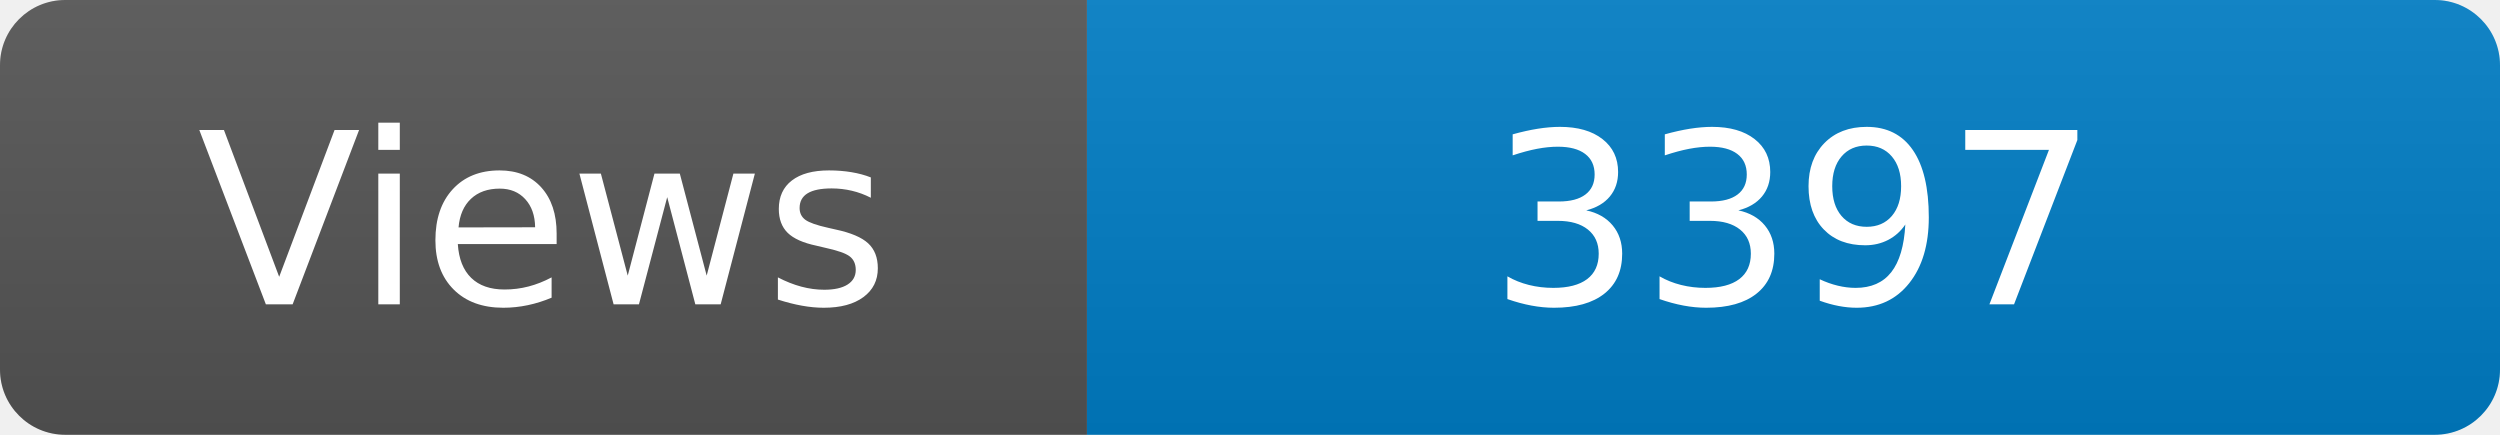
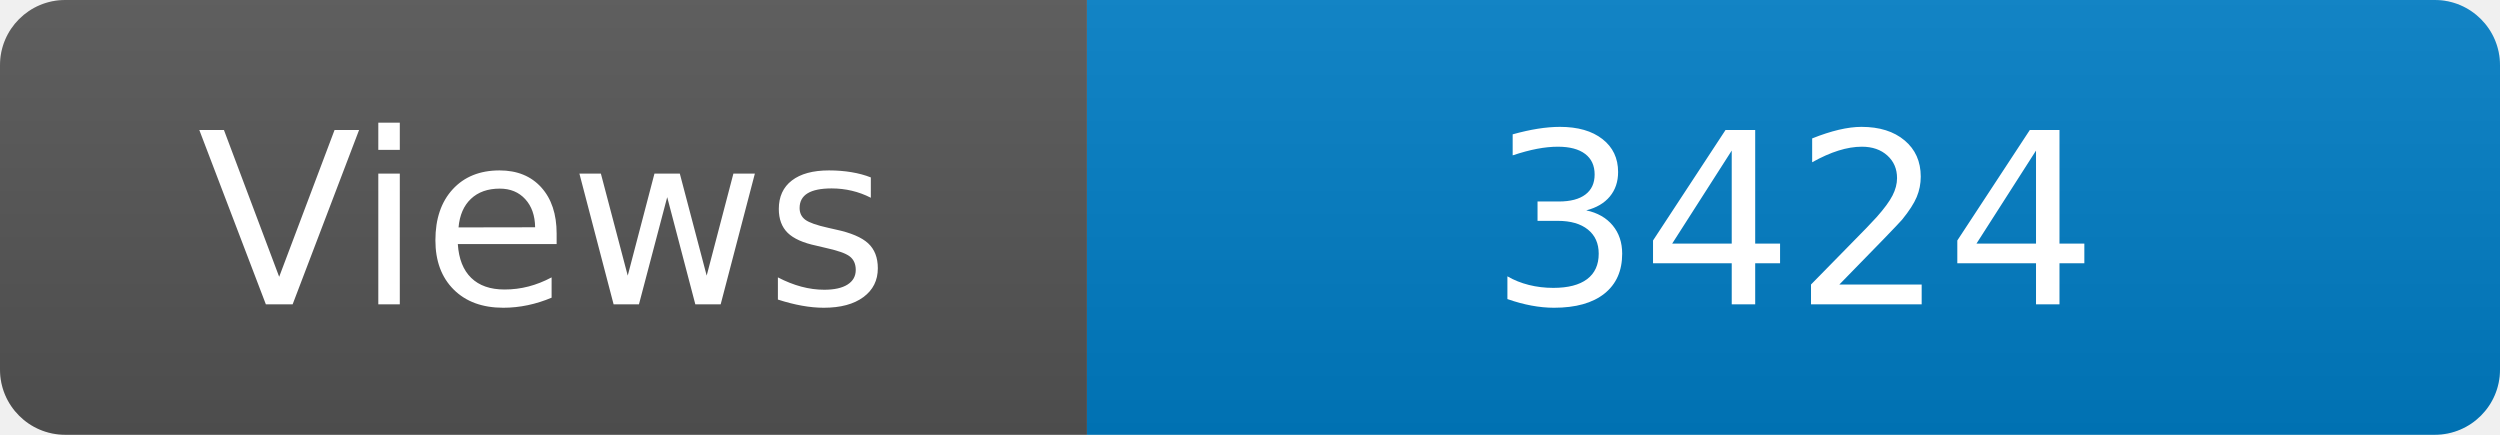
<svg xmlns="http://www.w3.org/2000/svg" width="115" height="20" role="img" aria-label="Maintained?: yes">
  <linearGradient id="s" x2="0" y2="100%">
    <stop offset="0" stop-color="#bbb" stop-opacity=".1" />
    <stop offset="1" stop-opacity=".1" />
  </linearGradient>
  <clipPath id="r">
    <rect width="115" height="20" rx="3" fill="#fff" />
  </clipPath>
  <g clip-path="url(#r)">
    <rect width="50" height="20" fill="#555" />
    <rect x="50" width="160" height="20" fill="#007ec6" />
    <rect width="115" height="20" fill="url(#s)" />
  </g>
  <g fill="#fff" text-anchor="middle" font-family="Verdana,Geneva,DejaVu Sans,sans-serif" font-size="110">
    <text x="250" y="140" transform="scale(.1)" fill="#fff">Views</text>
-     <text x="825" y="140" transform="scale(.1)" fill="#fff">3397</text>
+     <text x="825" y="140" transform="scale(.1)" fill="#fff">3424</text>
  </g>
</svg>
